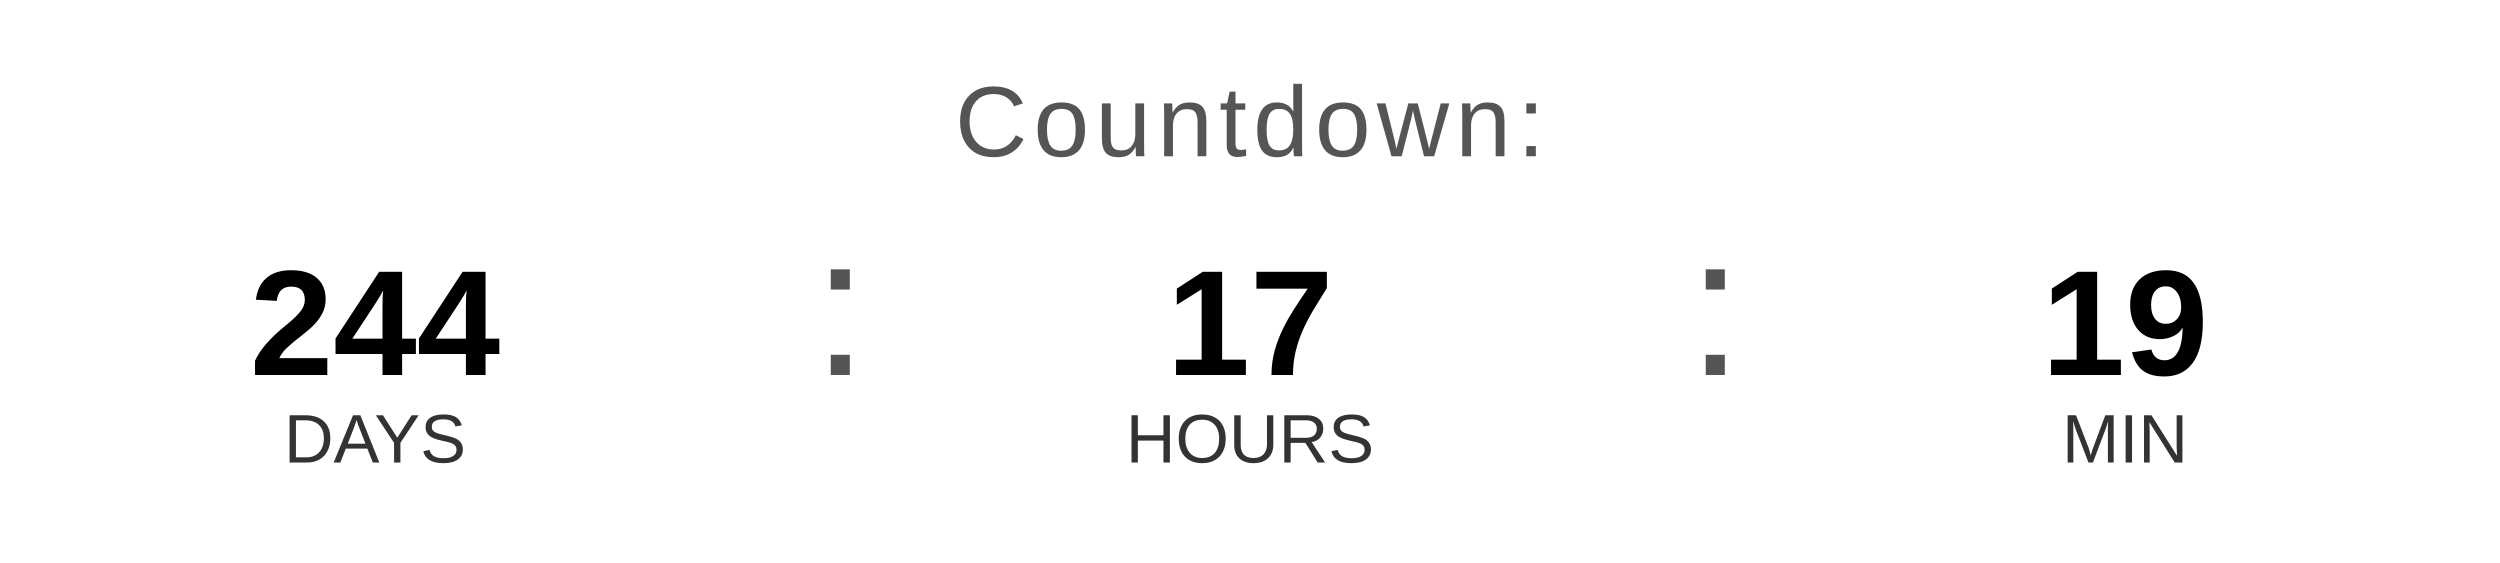
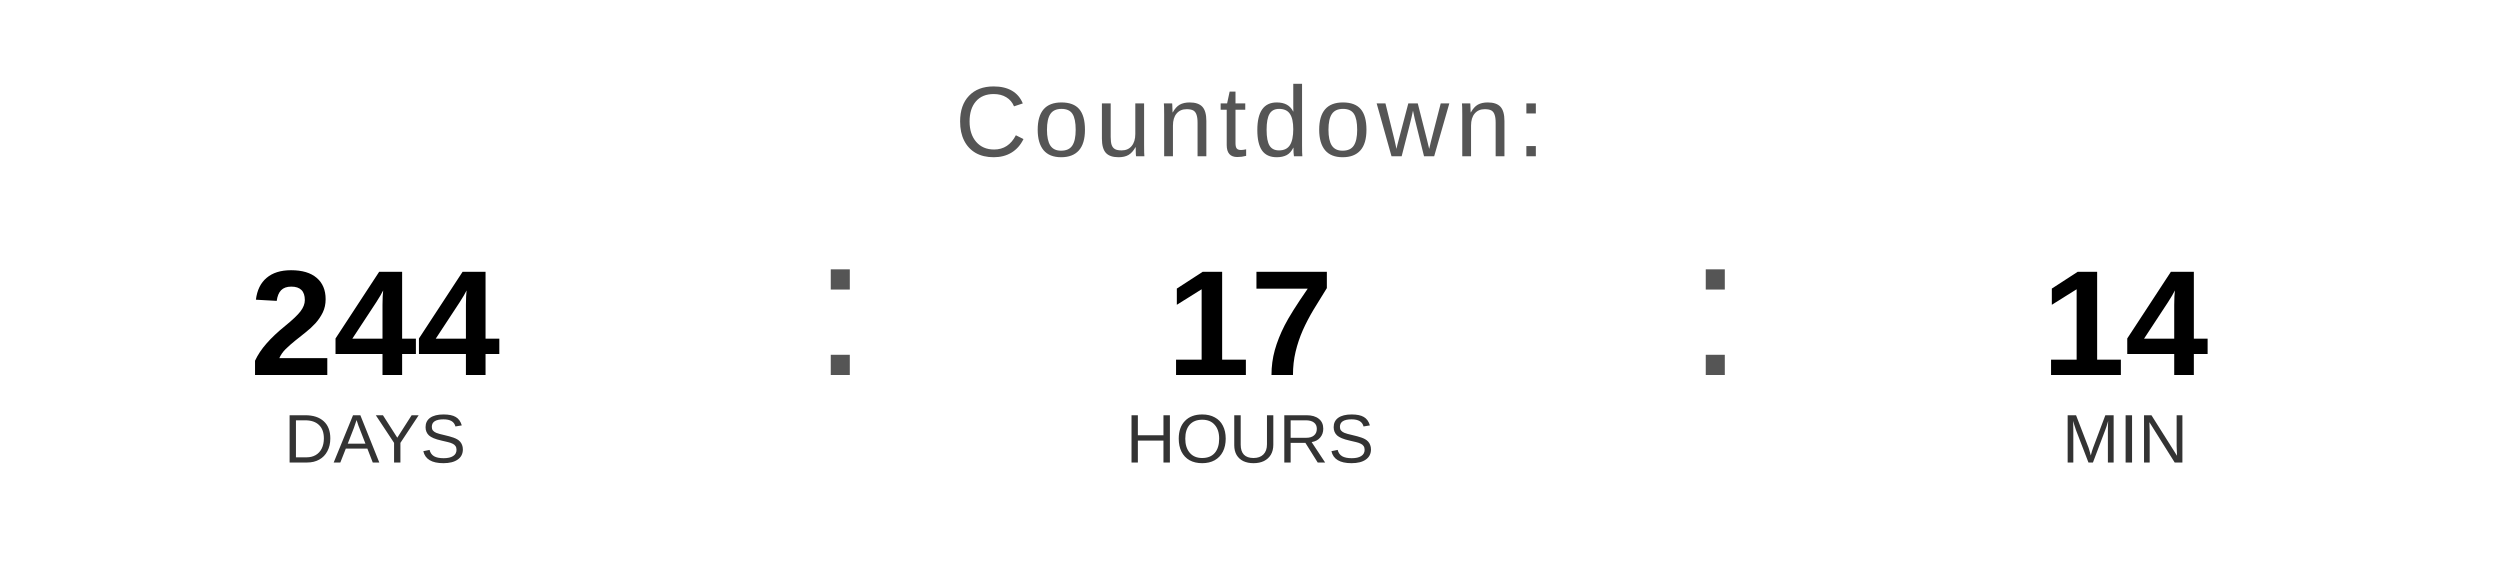
<svg xmlns="http://www.w3.org/2000/svg" width="400" height="90" viewBox="0 0 400 90">
  <text x="200" y="25" font-family="Arial, Helvetica, sans-serif" font-size="16" fill="#555555" text-anchor="middle" letter-spacing="1">
    Countdown:
  </text>
  <text x="60" y="60" font-family="Arial, Helvetica, sans-serif" font-size="24" font-weight="bold" fill="#000000" text-anchor="middle">244</text>
  <text x="60" y="74" font-family="Arial, Helvetica, sans-serif" font-size="11" fill="#333333" text-anchor="middle">DAYS</text>
  <text x="130" y="60" font-family="Arial, sans-serif" font-size="32" fill="#555555">:</text>
  <text x="200" y="60" font-family="Arial, Helvetica, sans-serif" font-size="24" font-weight="bold" fill="#000000" text-anchor="middle">17</text>
  <text x="200" y="74" font-family="Arial, Helvetica, sans-serif" font-size="11" fill="#333333" text-anchor="middle">HOURS</text>
  <text x="270" y="60" font-family="Arial, sans-serif" font-size="32" fill="#555555">:</text>
-   <text x="340" y="60" font-family="Arial, Helvetica, sans-serif" font-size="24" font-weight="bold" fill="#000000" text-anchor="middle">19</text>
+   <text x="340" y="60" font-family="Arial, Helvetica, sans-serif" font-size="24" font-weight="bold" fill="#000000" text-anchor="middle">14</text>
  <text x="340" y="74" font-family="Arial, Helvetica, sans-serif" font-size="11" fill="#333333" text-anchor="middle">MIN</text>
</svg>
